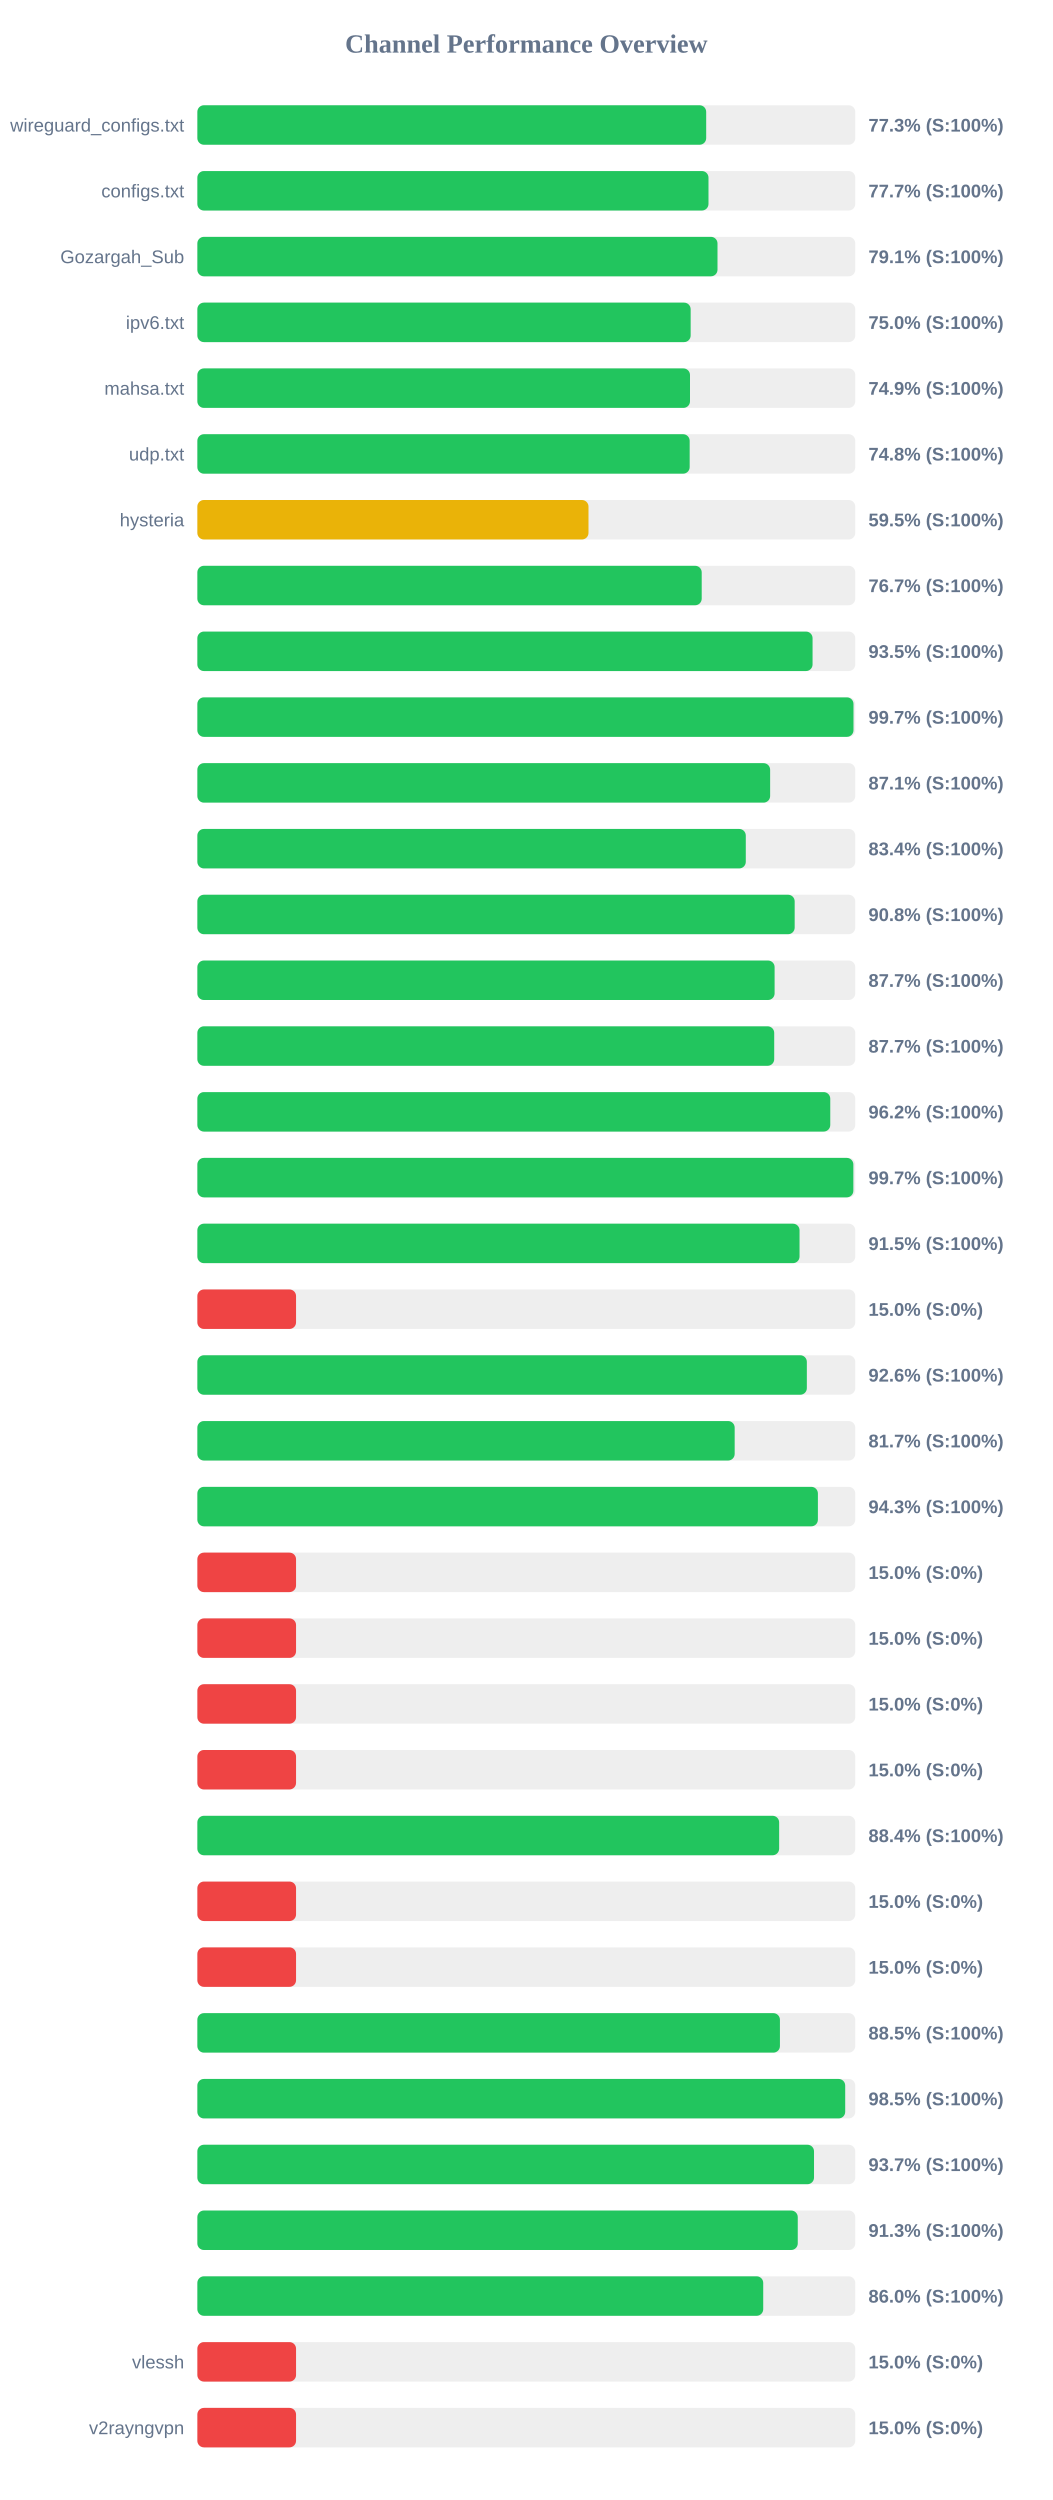
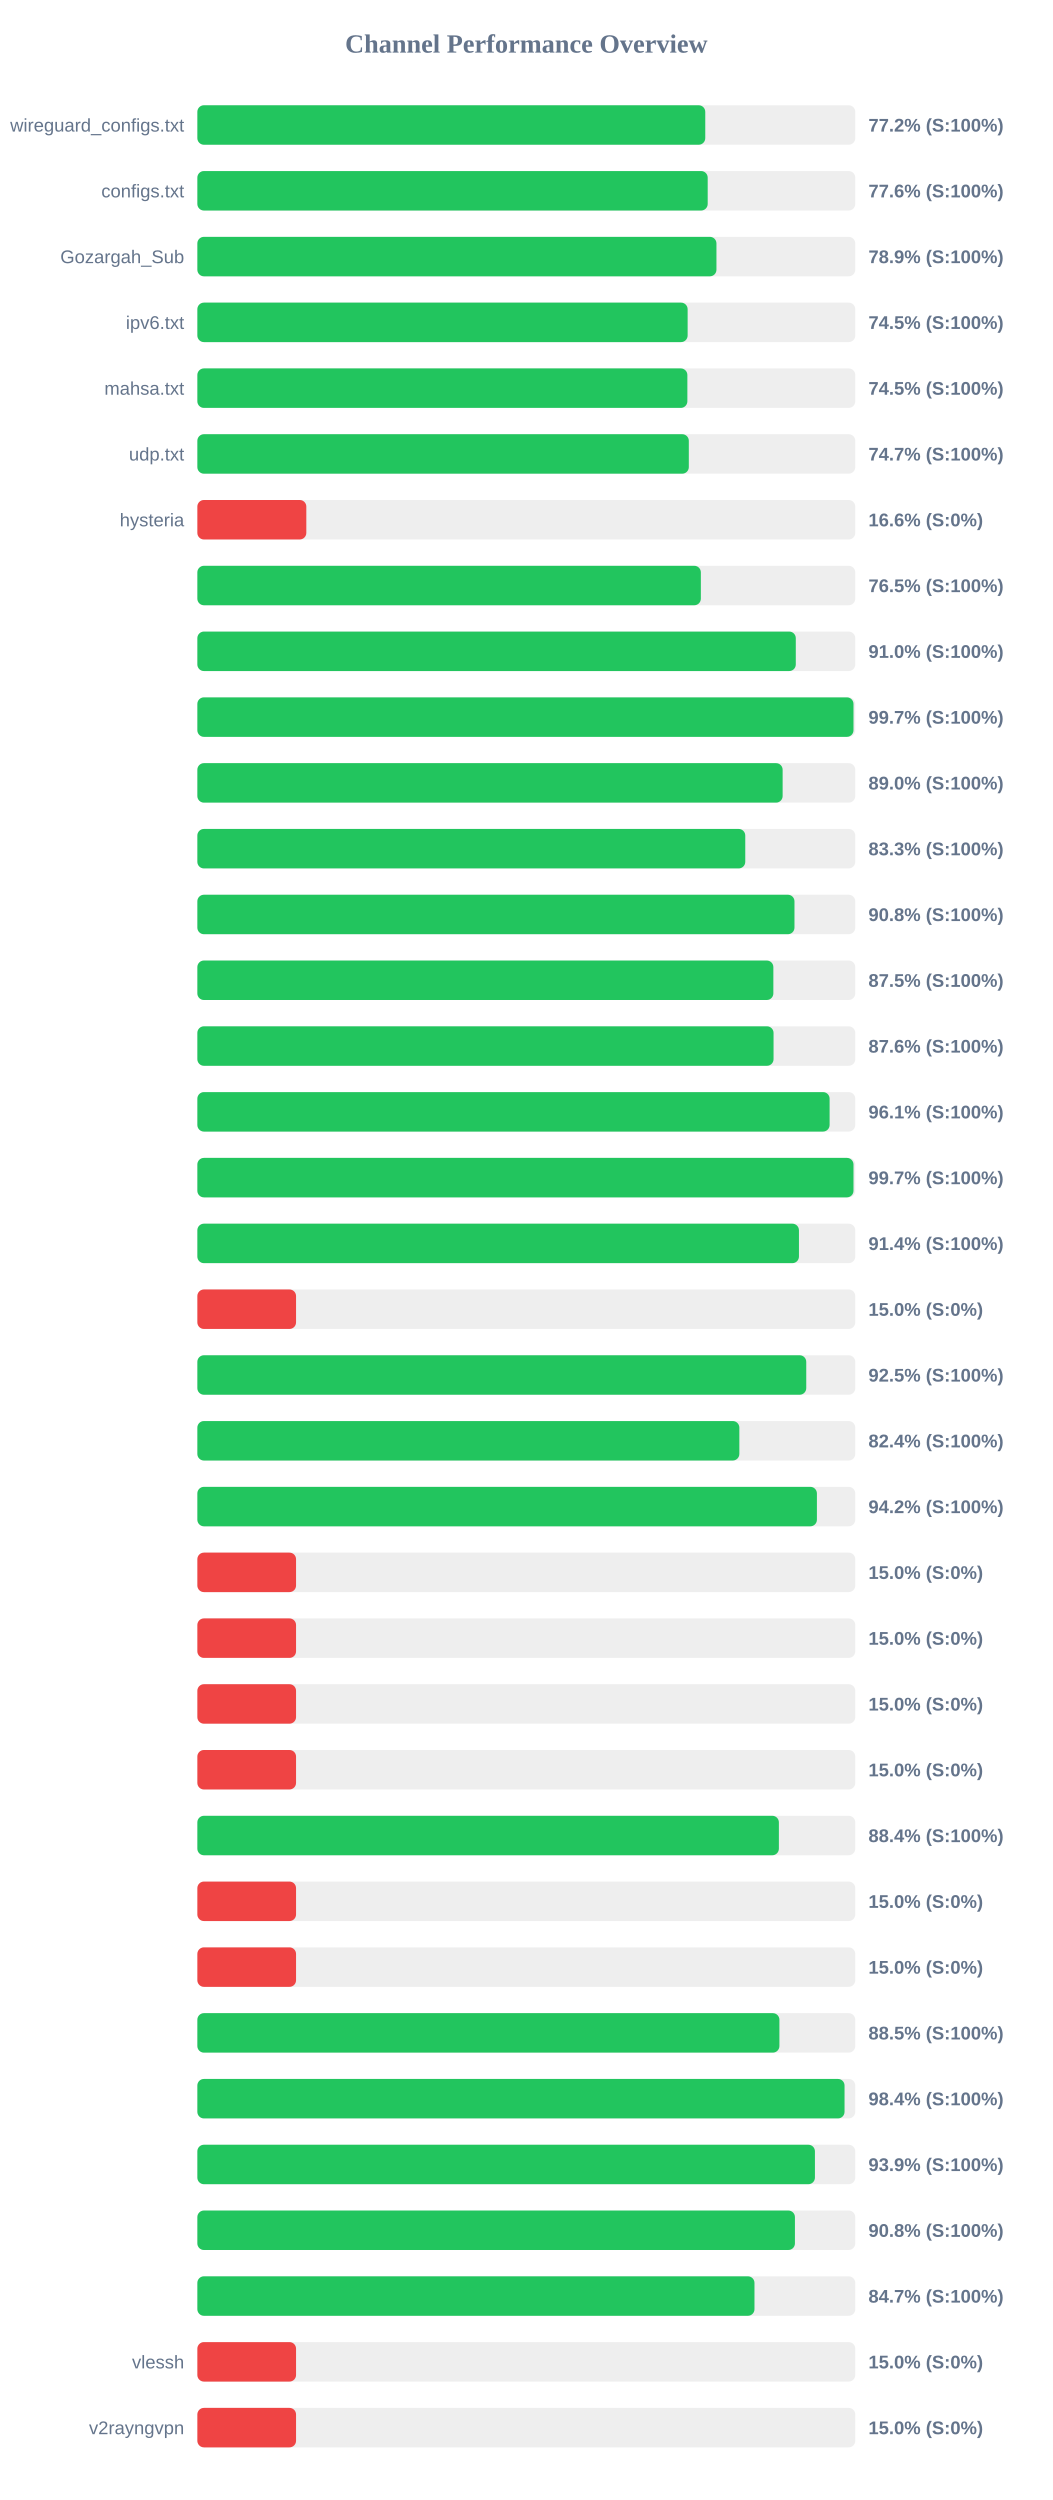
<svg xmlns="http://www.w3.org/2000/svg" width="800" height="1900" version="1.1">
  <style>
        .row { font: 14px Arial; fill: #64748b; }
        .score { font: bold 14px Arial; fill: #64748b; }
    </style>
  <text x="400" y="40" text-anchor="middle" font-size="20px" font-weight="bold" fill="#64748b">Channel Performance Overview</text>
  <rect x="150" y="80" width="500" height="30" fill="#eee" rx="5" />
-   <rect x="150" y="80" width="386.7" height="30" fill="#22c55e" rx="5" />
+   <rect x="150" y="80" width="386.0" height="30" fill="#22c55e" rx="5" />
  <text x="140" y="100" text-anchor="end" class="row">wireguard_configs.txt</text>
-   <text x="660" y="100" text-anchor="start" class="score">77.3% (S:100%)</text>
+   <text x="660" y="100" text-anchor="start" class="score">77.2% (S:100%)</text>
  <rect x="150" y="130" width="500" height="30" fill="#eee" rx="5" />
-   <rect x="150" y="130" width="388.45" height="30" fill="#22c55e" rx="5" />
+   <rect x="150" y="130" width="387.85" height="30" fill="#22c55e" rx="5" />
  <text x="140" y="150" text-anchor="end" class="row">configs.txt</text>
-   <text x="660" y="150" text-anchor="start" class="score">77.7% (S:100%)</text>
+   <text x="660" y="150" text-anchor="start" class="score">77.6% (S:100%)</text>
  <rect x="150" y="180" width="500" height="30" fill="#eee" rx="5" />
-   <rect x="150" y="180" width="395.3" height="30" fill="#22c55e" rx="5" />
+   <rect x="150" y="180" width="394.5" height="30" fill="#22c55e" rx="5" />
  <text x="140" y="200" text-anchor="end" class="row">Gozargah_Sub</text>
-   <text x="660" y="200" text-anchor="start" class="score">79.1% (S:100%)</text>
+   <text x="660" y="200" text-anchor="start" class="score">78.9% (S:100%)</text>
  <rect x="150" y="230" width="500" height="30" fill="#eee" rx="5" />
-   <rect x="150" y="230" width="374.9" height="30" fill="#22c55e" rx="5" />
+   <rect x="150" y="230" width="372.6" height="30" fill="#22c55e" rx="5" />
  <text x="140" y="250" text-anchor="end" class="row">ipv6.txt</text>
-   <text x="660" y="250" text-anchor="start" class="score">75.0% (S:100%)</text>
+   <text x="660" y="250" text-anchor="start" class="score">74.5% (S:100%)</text>
  <rect x="150" y="280" width="500" height="30" fill="#eee" rx="5" />
-   <rect x="150" y="280" width="374.4" height="30" fill="#22c55e" rx="5" />
+   <rect x="150" y="280" width="372.4" height="30" fill="#22c55e" rx="5" />
  <text x="140" y="300" text-anchor="end" class="row">mahsa.txt</text>
-   <text x="660" y="300" text-anchor="start" class="score">74.9% (S:100%)</text>
+   <text x="660" y="300" text-anchor="start" class="score">74.5% (S:100%)</text>
  <rect x="150" y="330" width="500" height="30" fill="#eee" rx="5" />
-   <rect x="150" y="330" width="374.15" height="30" fill="#22c55e" rx="5" />
+   <rect x="150" y="330" width="373.5" height="30" fill="#22c55e" rx="5" />
  <text x="140" y="350" text-anchor="end" class="row">udp.txt</text>
-   <text x="660" y="350" text-anchor="start" class="score">74.8% (S:100%)</text>
+   <text x="660" y="350" text-anchor="start" class="score">74.7% (S:100%)</text>
  <rect x="150" y="380" width="500" height="30" fill="#eee" rx="5" />
-   <rect x="150" y="380" width="297.25" height="30" fill="#eab308" rx="5" />
+   <rect x="150" y="380" width="82.8" height="30" fill="#ef4444" rx="5" />
  <text x="140" y="400" text-anchor="end" class="row">hysteria</text>
-   <text x="660" y="400" text-anchor="start" class="score">59.5% (S:100%)</text>
+   <text x="660" y="400" text-anchor="start" class="score">16.6% (S:0%)</text>
  <rect x="150" y="430" width="500" height="30" fill="#eee" rx="5" />
-   <rect x="150" y="430" width="383.3" height="30" fill="#22c55e" rx="5" />
+   <rect x="150" y="430" width="382.65" height="30" fill="#22c55e" rx="5" />
  <text x="140" y="450" text-anchor="end" class="row" />
-   <text x="660" y="450" text-anchor="start" class="score">76.7% (S:100%)</text>
+   <text x="660" y="450" text-anchor="start" class="score">76.5% (S:100%)</text>
  <rect x="150" y="480" width="500" height="30" fill="#eee" rx="5" />
-   <rect x="150" y="480" width="467.55" height="30" fill="#22c55e" rx="5" />
+   <rect x="150" y="480" width="454.8" height="30" fill="#22c55e" rx="5" />
  <text x="140" y="500" text-anchor="end" class="row" />
-   <text x="660" y="500" text-anchor="start" class="score">93.5% (S:100%)</text>
+   <text x="660" y="500" text-anchor="start" class="score">91.0% (S:100%)</text>
  <rect x="150" y="530" width="500" height="30" fill="#eee" rx="5" />
  <rect x="150" y="530" width="498.65" height="30" fill="#22c55e" rx="5" />
  <text x="140" y="550" text-anchor="end" class="row" />
  <text x="660" y="550" text-anchor="start" class="score">99.7% (S:100%)</text>
  <rect x="150" y="580" width="500" height="30" fill="#eee" rx="5" />
-   <rect x="150" y="580" width="435.3" height="30" fill="#22c55e" rx="5" />
+   <rect x="150" y="580" width="444.8" height="30" fill="#22c55e" rx="5" />
  <text x="140" y="600" text-anchor="end" class="row" />
-   <text x="660" y="600" text-anchor="start" class="score">87.1% (S:100%)</text>
+   <text x="660" y="600" text-anchor="start" class="score">89.0% (S:100%)</text>
  <rect x="150" y="630" width="500" height="30" fill="#eee" rx="5" />
-   <rect x="150" y="630" width="416.8" height="30" fill="#22c55e" rx="5" />
+   <rect x="150" y="630" width="416.4" height="30" fill="#22c55e" rx="5" />
  <text x="140" y="650" text-anchor="end" class="row" />
-   <text x="660" y="650" text-anchor="start" class="score">83.4% (S:100%)</text>
+   <text x="660" y="650" text-anchor="start" class="score">83.3% (S:100%)</text>
  <rect x="150" y="680" width="500" height="30" fill="#eee" rx="5" />
-   <rect x="150" y="680" width="453.95" height="30" fill="#22c55e" rx="5" />
+   <rect x="150" y="680" width="453.8" height="30" fill="#22c55e" rx="5" />
  <text x="140" y="700" text-anchor="end" class="row" />
  <text x="660" y="700" text-anchor="start" class="score">90.8% (S:100%)</text>
  <rect x="150" y="730" width="500" height="30" fill="#eee" rx="5" />
-   <rect x="150" y="730" width="438.7" height="30" fill="#22c55e" rx="5" />
+   <rect x="150" y="730" width="437.75" height="30" fill="#22c55e" rx="5" />
  <text x="140" y="750" text-anchor="end" class="row" />
-   <text x="660" y="750" text-anchor="start" class="score">87.7% (S:100%)</text>
+   <text x="660" y="750" text-anchor="start" class="score">87.5% (S:100%)</text>
  <rect x="150" y="780" width="500" height="30" fill="#eee" rx="5" />
-   <rect x="150" y="780" width="438.4" height="30" fill="#22c55e" rx="5" />
+   <rect x="150" y="780" width="437.9" height="30" fill="#22c55e" rx="5" />
  <text x="140" y="800" text-anchor="end" class="row" />
-   <text x="660" y="800" text-anchor="start" class="score">87.7% (S:100%)</text>
+   <text x="660" y="800" text-anchor="start" class="score">87.6% (S:100%)</text>
  <rect x="150" y="830" width="500" height="30" fill="#eee" rx="5" />
-   <rect x="150" y="830" width="481.0" height="30" fill="#22c55e" rx="5" />
+   <rect x="150" y="830" width="480.5" height="30" fill="#22c55e" rx="5" />
  <text x="140" y="850" text-anchor="end" class="row" />
-   <text x="660" y="850" text-anchor="start" class="score">96.2% (S:100%)</text>
+   <text x="660" y="850" text-anchor="start" class="score">96.1% (S:100%)</text>
  <rect x="150" y="880" width="500" height="30" fill="#eee" rx="5" />
-   <rect x="150" y="880" width="498.55" height="30" fill="#22c55e" rx="5" />
+   <rect x="150" y="880" width="498.65" height="30" fill="#22c55e" rx="5" />
  <text x="140" y="900" text-anchor="end" class="row" />
  <text x="660" y="900" text-anchor="start" class="score">99.7% (S:100%)</text>
  <rect x="150" y="930" width="500" height="30" fill="#eee" rx="5" />
-   <rect x="150" y="930" width="457.65" height="30" fill="#22c55e" rx="5" />
+   <rect x="150" y="930" width="457.2" height="30" fill="#22c55e" rx="5" />
  <text x="140" y="950" text-anchor="end" class="row" />
-   <text x="660" y="950" text-anchor="start" class="score">91.5% (S:100%)</text>
+   <text x="660" y="950" text-anchor="start" class="score">91.4% (S:100%)</text>
  <rect x="150" y="980" width="500" height="30" fill="#eee" rx="5" />
  <rect x="150" y="980" width="75.0" height="30" fill="#ef4444" rx="5" />
  <text x="140" y="1000" text-anchor="end" class="row" />
  <text x="660" y="1000" text-anchor="start" class="score">15.0% (S:0%)</text>
  <rect x="150" y="1030" width="500" height="30" fill="#eee" rx="5" />
-   <rect x="150" y="1030" width="463.2" height="30" fill="#22c55e" rx="5" />
+   <rect x="150" y="1030" width="462.75" height="30" fill="#22c55e" rx="5" />
  <text x="140" y="1050" text-anchor="end" class="row" />
-   <text x="660" y="1050" text-anchor="start" class="score">92.6% (S:100%)</text>
+   <text x="660" y="1050" text-anchor="start" class="score">92.5% (S:100%)</text>
  <rect x="150" y="1080" width="500" height="30" fill="#eee" rx="5" />
-   <rect x="150" y="1080" width="408.35" height="30" fill="#22c55e" rx="5" />
+   <rect x="150" y="1080" width="411.9" height="30" fill="#22c55e" rx="5" />
  <text x="140" y="1100" text-anchor="end" class="row" />
-   <text x="660" y="1100" text-anchor="start" class="score">81.7% (S:100%)</text>
+   <text x="660" y="1100" text-anchor="start" class="score">82.4% (S:100%)</text>
  <rect x="150" y="1130" width="500" height="30" fill="#eee" rx="5" />
-   <rect x="150" y="1130" width="471.6" height="30" fill="#22c55e" rx="5" />
+   <rect x="150" y="1130" width="470.85" height="30" fill="#22c55e" rx="5" />
  <text x="140" y="1150" text-anchor="end" class="row" />
-   <text x="660" y="1150" text-anchor="start" class="score">94.3% (S:100%)</text>
+   <text x="660" y="1150" text-anchor="start" class="score">94.2% (S:100%)</text>
  <rect x="150" y="1180" width="500" height="30" fill="#eee" rx="5" />
  <rect x="150" y="1180" width="75.0" height="30" fill="#ef4444" rx="5" />
  <text x="140" y="1200" text-anchor="end" class="row" />
  <text x="660" y="1200" text-anchor="start" class="score">15.0% (S:0%)</text>
  <rect x="150" y="1230" width="500" height="30" fill="#eee" rx="5" />
  <rect x="150" y="1230" width="75.0" height="30" fill="#ef4444" rx="5" />
  <text x="140" y="1250" text-anchor="end" class="row" />
  <text x="660" y="1250" text-anchor="start" class="score">15.0% (S:0%)</text>
  <rect x="150" y="1280" width="500" height="30" fill="#eee" rx="5" />
  <rect x="150" y="1280" width="75.0" height="30" fill="#ef4444" rx="5" />
  <text x="140" y="1300" text-anchor="end" class="row" />
  <text x="660" y="1300" text-anchor="start" class="score">15.0% (S:0%)</text>
  <rect x="150" y="1330" width="500" height="30" fill="#eee" rx="5" />
  <rect x="150" y="1330" width="75.0" height="30" fill="#ef4444" rx="5" />
  <text x="140" y="1350" text-anchor="end" class="row" />
  <text x="660" y="1350" text-anchor="start" class="score">15.0% (S:0%)</text>
  <rect x="150" y="1380" width="500" height="30" fill="#eee" rx="5" />
-   <rect x="150" y="1380" width="442.15" height="30" fill="#22c55e" rx="5" />
+   <rect x="150" y="1380" width="441.95" height="30" fill="#22c55e" rx="5" />
  <text x="140" y="1400" text-anchor="end" class="row" />
  <text x="660" y="1400" text-anchor="start" class="score">88.4% (S:100%)</text>
  <rect x="150" y="1430" width="500" height="30" fill="#eee" rx="5" />
  <rect x="150" y="1430" width="75.0" height="30" fill="#ef4444" rx="5" />
  <text x="140" y="1450" text-anchor="end" class="row" />
  <text x="660" y="1450" text-anchor="start" class="score">15.0% (S:0%)</text>
  <rect x="150" y="1480" width="500" height="30" fill="#eee" rx="5" />
  <rect x="150" y="1480" width="75.0" height="30" fill="#ef4444" rx="5" />
  <text x="140" y="1500" text-anchor="end" class="row" />
  <text x="660" y="1500" text-anchor="start" class="score">15.0% (S:0%)</text>
  <rect x="150" y="1530" width="500" height="30" fill="#eee" rx="5" />
-   <rect x="150" y="1530" width="442.75" height="30" fill="#22c55e" rx="5" />
+   <rect x="150" y="1530" width="442.35" height="30" fill="#22c55e" rx="5" />
  <text x="140" y="1550" text-anchor="end" class="row" />
  <text x="660" y="1550" text-anchor="start" class="score">88.5% (S:100%)</text>
  <rect x="150" y="1580" width="500" height="30" fill="#eee" rx="5" />
-   <rect x="150" y="1580" width="492.35" height="30" fill="#22c55e" rx="5" />
+   <rect x="150" y="1580" width="491.85" height="30" fill="#22c55e" rx="5" />
  <text x="140" y="1600" text-anchor="end" class="row" />
-   <text x="660" y="1600" text-anchor="start" class="score">98.5% (S:100%)</text>
+   <text x="660" y="1600" text-anchor="start" class="score">98.4% (S:100%)</text>
  <rect x="150" y="1630" width="500" height="30" fill="#eee" rx="5" />
-   <rect x="150" y="1630" width="468.65" height="30" fill="#22c55e" rx="5" />
+   <rect x="150" y="1630" width="469.35" height="30" fill="#22c55e" rx="5" />
  <text x="140" y="1650" text-anchor="end" class="row" />
-   <text x="660" y="1650" text-anchor="start" class="score">93.7% (S:100%)</text>
+   <text x="660" y="1650" text-anchor="start" class="score">93.9% (S:100%)</text>
  <rect x="150" y="1680" width="500" height="30" fill="#eee" rx="5" />
-   <rect x="150" y="1680" width="456.3" height="30" fill="#22c55e" rx="5" />
+   <rect x="150" y="1680" width="454.15" height="30" fill="#22c55e" rx="5" />
  <text x="140" y="1700" text-anchor="end" class="row" />
-   <text x="660" y="1700" text-anchor="start" class="score">91.3% (S:100%)</text>
+   <text x="660" y="1700" text-anchor="start" class="score">90.8% (S:100%)</text>
  <rect x="150" y="1730" width="500" height="30" fill="#eee" rx="5" />
-   <rect x="150" y="1730" width="430.05" height="30" fill="#22c55e" rx="5" />
+   <rect x="150" y="1730" width="423.4" height="30" fill="#22c55e" rx="5" />
  <text x="140" y="1750" text-anchor="end" class="row" />
-   <text x="660" y="1750" text-anchor="start" class="score">86.0% (S:100%)</text>
+   <text x="660" y="1750" text-anchor="start" class="score">84.7% (S:100%)</text>
  <rect x="150" y="1780" width="500" height="30" fill="#eee" rx="5" />
  <rect x="150" y="1780" width="75.0" height="30" fill="#ef4444" rx="5" />
  <text x="140" y="1800" text-anchor="end" class="row">vlessh</text>
  <text x="660" y="1800" text-anchor="start" class="score">15.0% (S:0%)</text>
  <rect x="150" y="1830" width="500" height="30" fill="#eee" rx="5" />
  <rect x="150" y="1830" width="75.0" height="30" fill="#ef4444" rx="5" />
  <text x="140" y="1850" text-anchor="end" class="row">v2rayngvpn</text>
  <text x="660" y="1850" text-anchor="start" class="score">15.0% (S:0%)</text>
</svg>
